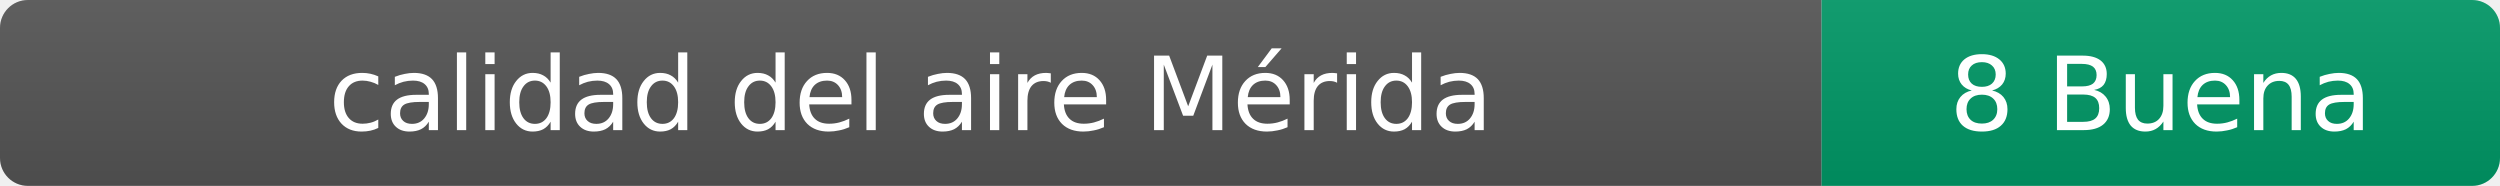
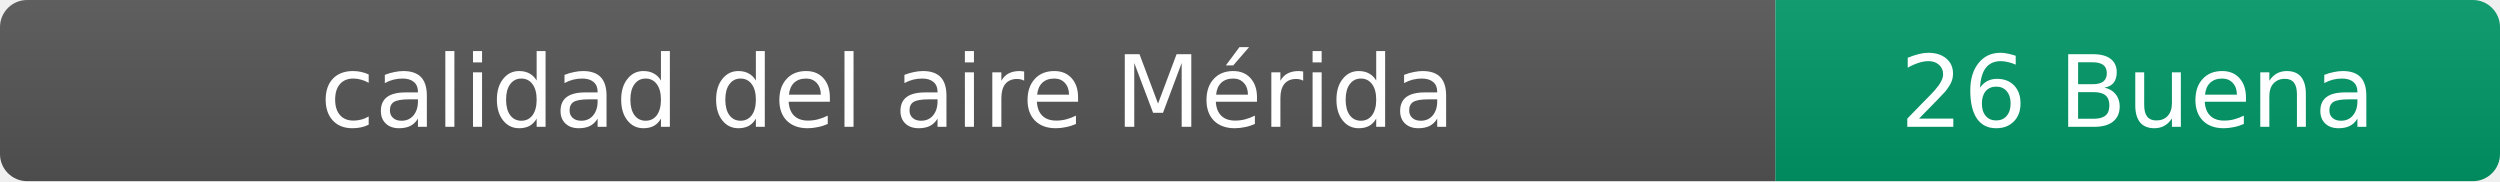
- <svg xmlns="http://www.w3.org/2000/svg" width="269" height="20" role="img" aria-label="calidad del aire: 8 Buena">
+ <svg xmlns="http://www.w3.org/2000/svg" width="276" height="20" role="img" aria-label="calidad del aire: 26 Buena">
  <linearGradient id="s" x2="0" y2="100%">
    <stop offset="0" stop-color="#bbb" stop-opacity=".1" />
    <stop offset="1" stop-opacity=".1" />
  </linearGradient>
  <clipPath id="r">
-     <rect width="269" height="20" rx="3" fill="#fff" />
+     <rect width="276" height="20" rx="3" fill="#fff" />
  </clipPath>
  <g clip-path="url(#r)">
    <rect width="196" height="20" fill="#555" />
-     <rect x="196" width="73" height="20" fill="#009966" />
-     <rect width="269" height="20" fill="url(#s)" />
+     <rect x="196" width="80" height="20" fill="#009966" />
+     <rect width="276" height="20" fill="url(#s)" />
  </g>
  <g fill="#fff" text-anchor="middle" font-family="Verdana,Geneva,DejaVu Sans,sans-serif" font-size="11">
    <text x="98" y="14">calidad del aire Mérida</text>
-     <text x="232.5" y="14">8 Buena</text>
+     <text x="236" y="14">26 Buena</text>
  </g>
</svg>
